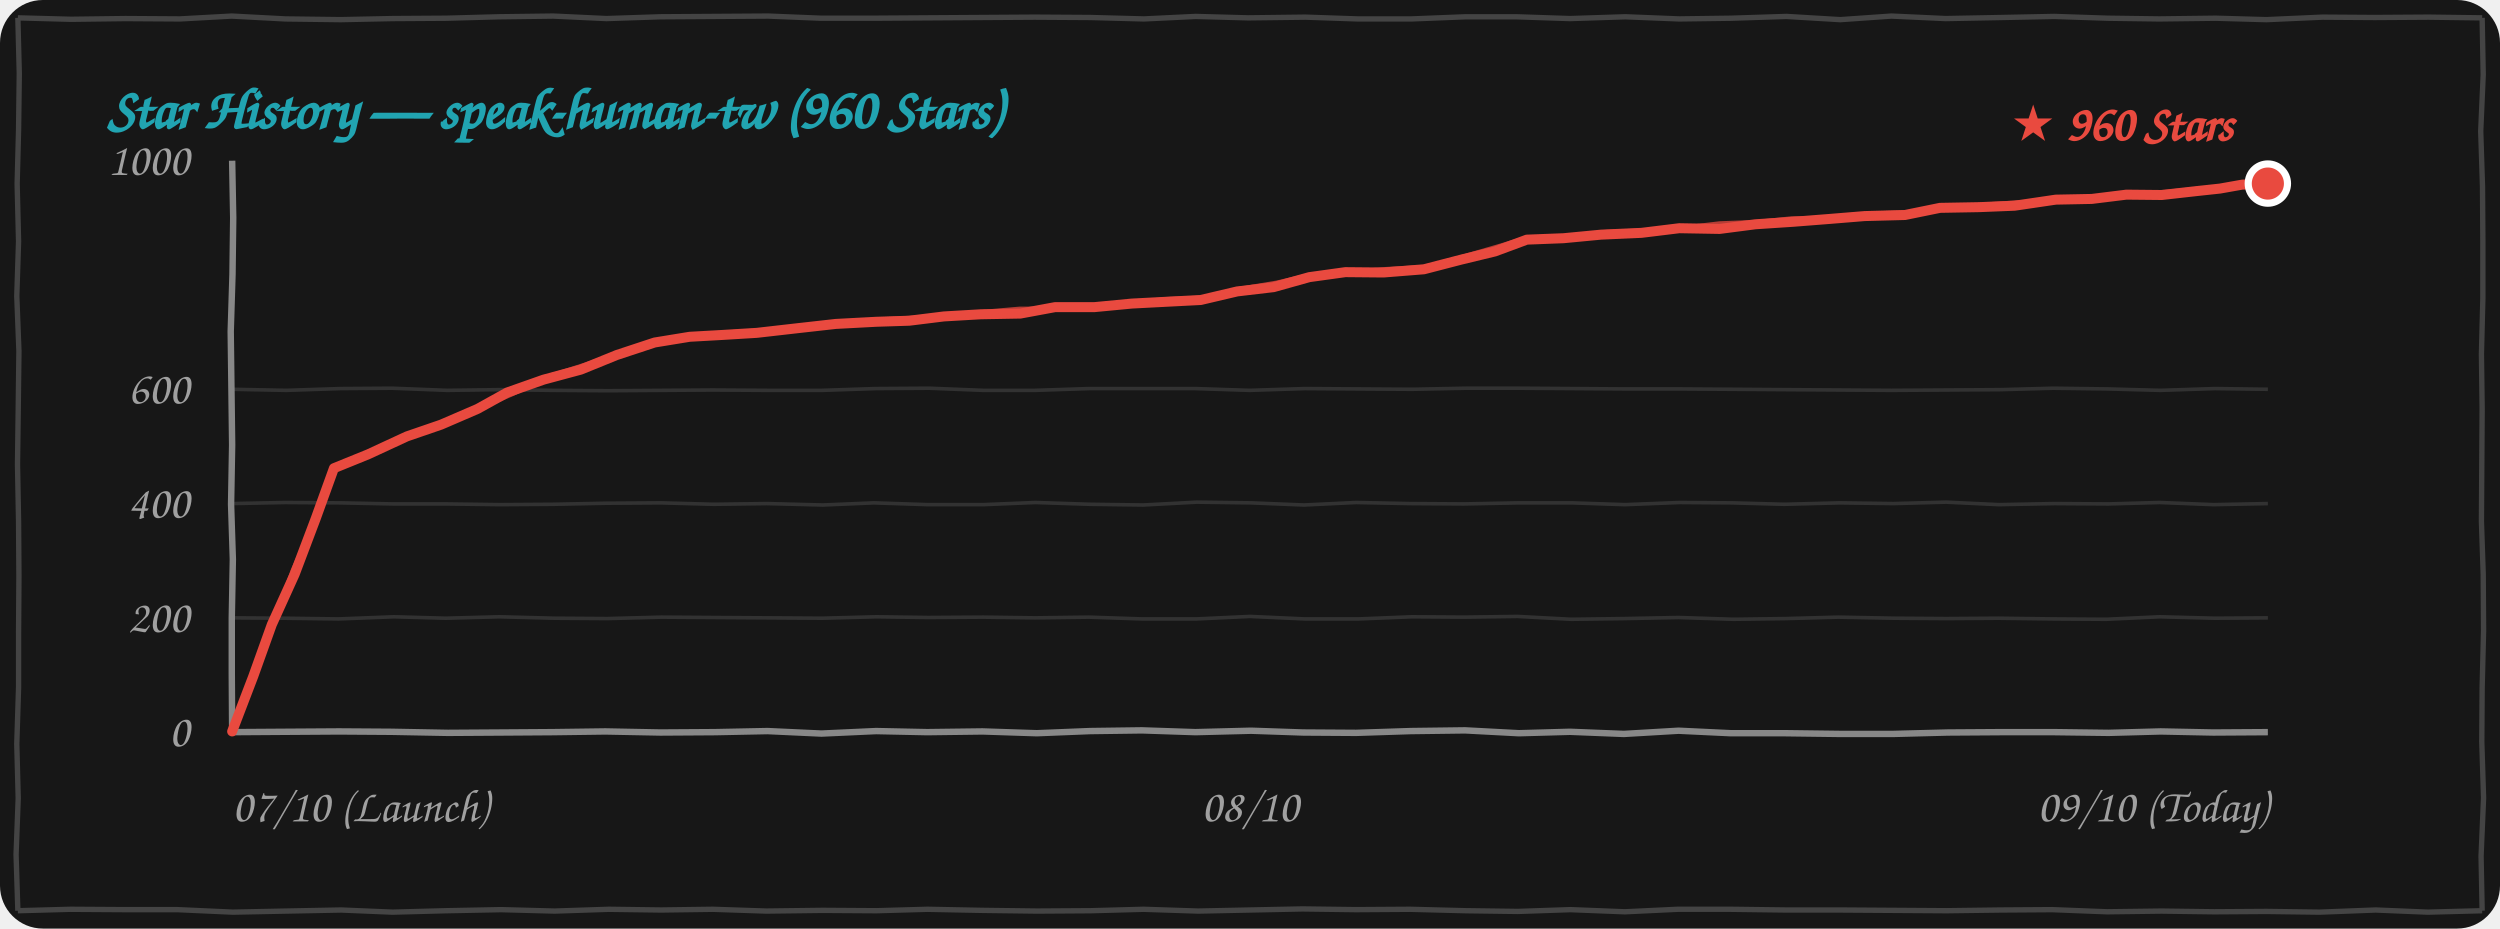
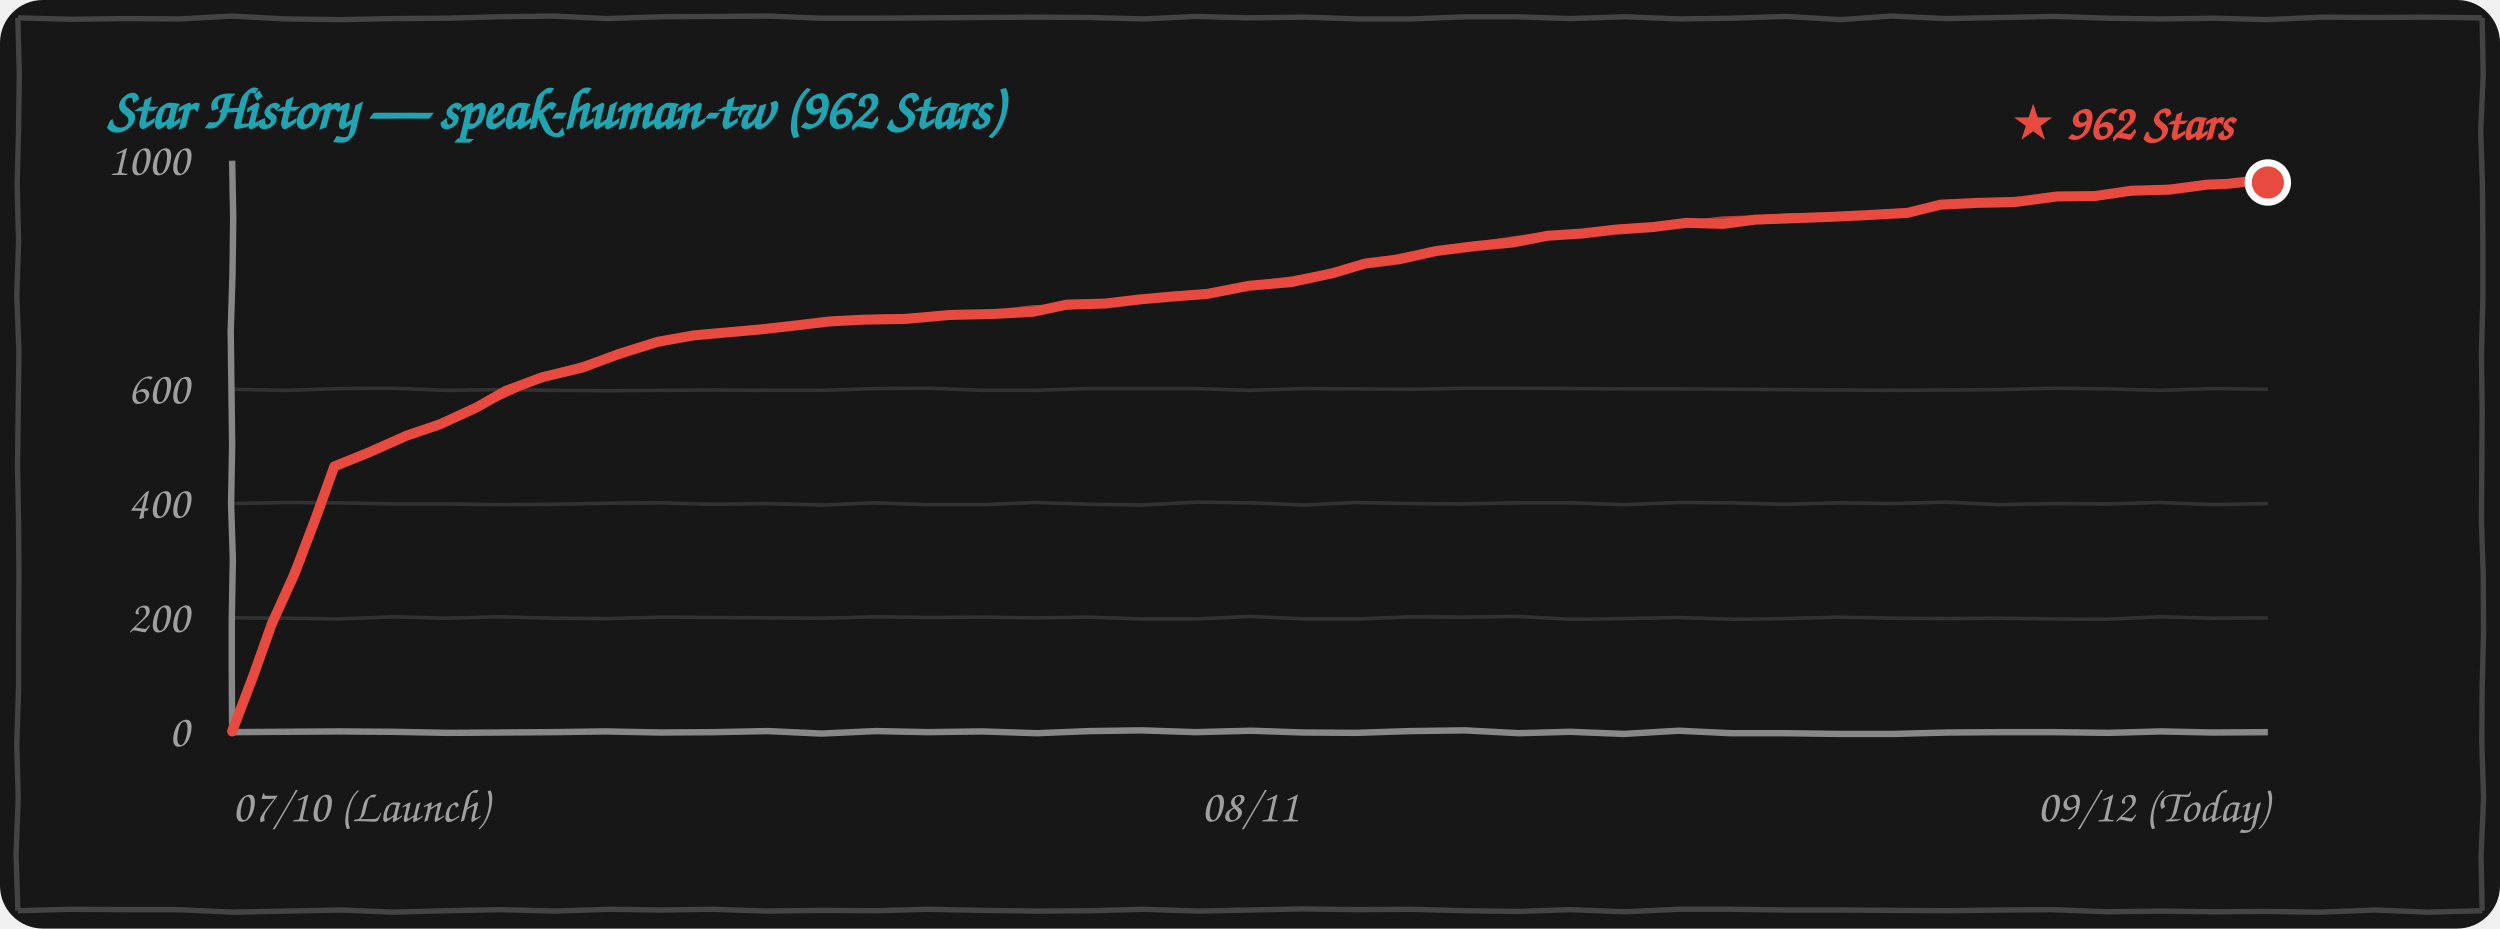
<svg xmlns="http://www.w3.org/2000/svg" width="100%" height="260" viewBox="0 0 700 260" fill="none">
  <style>
    .bg { fill: #171717; }
    .border-line { stroke: #444444; stroke-width: 1.5; fill: none; }
    .grid-line { stroke: rgba(255, 255, 255, 0.12); stroke-width: 1; fill: none; }
    .axis-line { stroke: #888888; stroke-width: 1.8; fill: none; }
    .text-font { font-family: "Comic Sans MS", "Chalkboard SE", "Comic Neue", "Caveat", cursive, sans-serif; }
    .text-muted { fill: #A0A0A0; font-size: 13px; }
    .text-title { fill: #21A4B1; font-size: 16px; font-weight: bold; }
    .text-tag { fill: #E94A3F; font-size: 14px; font-weight: bold; }
    .curve-main { stroke: #E94A3F; stroke-width: 2.8; fill: none; stroke-linecap: round; stroke-linejoin: round; }
    .curve-sub { stroke: #E94A3F; stroke-width: 1.5; opacity: 0.75; fill: none; stroke-linecap: round; stroke-linejoin: round; }

    @media (prefers-color-scheme: light) {
      .bg { fill: #FDFDFD; }
      .border-line { stroke: #222222; }
      .grid-line { stroke: rgba(0, 0, 0, 0.1); }
      .axis-line { stroke: #333333; }
      .text-muted { fill: #555555; }
    }
  </style>
  <rect width="700" height="260" rx="12" class="bg" />
  <path d="M 5.0,5.0 L 19.9,5.4 L 35.1,5.2 L 50.4,5.3 L 64.9,4.5 L 79.9,5.3 L 95.4,5.5 L 109.9,5.2 L 125.0,5.1 L 139.7,4.7 L 154.9,4.5 L 169.8,5.2 L 184.9,4.7 L 200.0,4.6 L 215.1,4.5 L 229.9,5.1 L 244.5,5.1 L 259.6,5.0 L 274.6,4.9 L 289.7,4.8 L 305.3,4.9 L 320.3,5.3 L 334.8,4.6 L 349.5,5.0 L 365.5,4.8 L 380.2,5.3 L 395.2,5.3 L 410.4,4.7 L 424.5,4.7 L 439.6,5.2 L 455.1,4.7 L 470.2,5.3 L 484.7,5.1 L 500.2,4.6 L 515.3,5.5 L 529.6,4.5 L 544.8,5.2 L 560.5,4.9 L 575.2,4.6 L 590.2,5.1 L 604.6,5.3 L 620.4,5.1 L 634.6,5.5 L 650.3,4.8 L 664.9,4.9 L 680.0,4.8 L 695.0,5.0 M 695.0,5.0 L 695.3,20.9 L 694.6,36.7 L 695.1,52.2 L 695.2,67.4 L 695.2,83.6 L 694.8,99.1 L 695.0,114.4 L 694.9,130.2 L 694.8,146.0 L 695.3,160.8 L 695.4,176.6 L 695.0,192.6 L 694.9,207.7 L 695.4,223.4 L 694.7,239.7 L 695.0,255.0 M 695.0,255.0 L 679.8,255.4 L 665.2,254.8 L 649.5,255.4 L 634.6,255.2 L 620.0,255.3 L 605.2,255.1 L 590.0,255.3 L 574.6,254.7 L 560.2,254.8 L 545.1,255.0 L 530.0,254.9 L 515.2,254.8 L 500.2,254.8 L 484.8,254.6 L 469.7,254.6 L 455.0,255.3 L 439.7,254.7 L 425.0,255.2 L 410.5,255.0 L 394.8,254.6 L 379.7,254.7 L 364.7,254.5 L 350.0,254.8 L 335.5,255.1 L 320.2,254.6 L 305.4,255.0 L 290.4,255.1 L 275.0,254.9 L 259.7,254.6 L 245.4,255.0 L 230.3,254.9 L 214.6,255.1 L 199.6,254.6 L 185.1,254.8 L 170.5,254.6 L 155.3,255.1 L 140.3,254.7 L 125.0,255.0 L 109.9,255.4 L 95.5,254.8 L 80.1,255.1 L 65.2,255.4 L 49.7,254.7 L 35.2,254.7 L 19.7,254.6 L 5.0,255.0 M 5.0,255.0 L 4.5,239.3 L 5.1,223.5 L 4.7,208.3 L 5.2,192.5 L 5.2,177.3 L 5.3,161.4 L 5.2,146.1 L 4.9,130.0 L 5.1,114.8 L 5.3,98.3 L 4.7,82.9 L 5.2,67.6 L 4.8,51.5 L 5.2,36.4 L 5.4,20.6 L 5.0,5.0" class="border-line" />
-   <text x="30" y="36" class="text-font text-title">Star History — speak-human-tw (960 Stars)</text>
+   <text x="30" y="36" class="text-font text-title">Star History — speak-human-tw (962 Stars)</text>
  <path d="M 65.0,173.0 L 79.7,173.1 L 94.8,173.3 L 110.3,172.7 L 124.8,173.1 L 139.8,172.7 L 155.3,173.1 L 170.0,173.2 L 185.2,172.8 L 199.7,172.9 L 214.9,173.0 L 230.2,173.1 L 245.4,172.7 L 259.9,172.9 L 275.3,172.8 L 289.8,173.0 L 304.9,172.8 L 319.8,173.3 L 335.0,173.3 L 350.0,172.6 L 365.4,173.3 L 380.4,173.3 L 395.3,172.7 L 410.0,172.8 L 424.9,172.6 L 439.9,173.4 L 454.8,173.2 L 470.0,172.9 L 485.4,173.4 L 500.0,173.2 L 514.7,172.8 L 530.4,173.1 L 545.0,173.2 L 559.6,173.1 L 575.0,173.3 L 589.7,173.4 L 604.7,172.7 L 620.1,173.1 L 635.0,173.0" class="grid-line" />
  <path d="M 65.0,141.0 L 79.8,140.7 L 95.3,140.8 L 110.1,141.1 L 124.9,141.1 L 140.0,141.3 L 154.8,141.2 L 169.8,140.9 L 185.1,140.8 L 199.9,141.2 L 214.7,141.0 L 230.4,141.4 L 244.7,140.8 L 259.8,141.3 L 275.3,141.3 L 289.9,140.7 L 305.3,141.2 L 320.1,141.4 L 335.1,140.6 L 350.3,140.8 L 365.1,141.4 L 379.7,140.7 L 394.7,141.0 L 409.8,141.1 L 425.2,140.8 L 440.1,140.8 L 455.0,141.3 L 470.3,140.7 L 484.9,140.8 L 499.6,141.2 L 515.1,140.8 L 530.2,141.0 L 544.9,140.6 L 559.7,141.3 L 575.3,141.0 L 590.3,141.1 L 604.7,140.7 L 619.8,141.3 L 635.0,141.0" class="grid-line" />
  <path d="M 65.0,109.0 L 80.2,109.3 L 95.3,108.8 L 109.8,108.7 L 125.2,109.3 L 139.9,109.1 L 154.7,109.3 L 170.3,109.4 L 185.2,109.3 L 199.6,109.2 L 214.9,109.3 L 230.2,109.3 L 245.2,108.8 L 260.2,108.7 L 275.3,109.3 L 289.8,109.3 L 305.0,108.8 L 320.2,108.8 L 334.6,108.8 L 349.9,109.3 L 365.4,108.8 L 380.1,108.9 L 395.4,109.0 L 410.4,108.7 L 425.4,108.7 L 440.4,108.8 L 454.7,108.9 L 470.2,108.9 L 485.1,109.0 L 499.9,109.1 L 514.8,109.2 L 529.6,109.3 L 545.0,109.2 L 560.2,109.1 L 574.9,108.7 L 590.1,108.9 L 604.9,109.3 L 620.2,108.8 L 635.0,109.0" class="grid-line" />
  <path d="M 65.0,205.0 L 79.8,204.9 L 94.9,204.8 L 109.6,204.9 L 125.4,205.2 L 140.4,205.1 L 154.8,205.0 L 169.5,204.8 L 184.9,205.1 L 200.2,205.0 L 214.9,204.7 L 230.0,205.4 L 245.3,204.7 L 259.6,205.0 L 275.1,204.8 L 290.3,205.3 L 305.2,204.7 L 319.7,204.5 L 334.7,205.0 L 350.3,204.6 L 364.9,205.1 L 379.7,205.2 L 395.0,204.7 L 410.2,204.5 L 425.3,205.3 L 439.6,204.9 L 454.7,205.5 L 470.0,204.6 L 484.7,205.3 L 500.0,205.3 L 515.2,205.5 L 530.1,205.5 L 545.4,205.1 L 560.2,205.0 L 575.3,205.0 L 590.4,205.2 L 605.0,204.8 L 619.7,205.1 L 635.0,205.0" class="axis-line" />
  <path d="M 65.0,45.0 L 65.3,61.0 L 65.1,76.8 L 64.6,92.8 L 64.8,108.8 L 65.0,124.6 L 64.7,141.2 L 65.2,156.6 L 64.9,173.0 L 64.9,188.7 L 65.0,205.0" class="axis-line" />
  <text x="53" y="209.0" class="text-font text-muted" text-anchor="end">0</text>
  <text x="53" y="177.0" class="text-font text-muted" text-anchor="end">200</text>
  <text x="53" y="145.0" class="text-font text-muted" text-anchor="end">400</text>
  <text x="53" y="113.0" class="text-font text-muted" text-anchor="end">600</text>
  <text x="53" y="49.0" class="text-font text-muted" text-anchor="end">1000</text>
  <text x="65" y="230" class="text-font text-muted" text-anchor="start">07/10 (Launch)</text>
-   <text x="350" y="230" class="text-font text-muted" text-anchor="middle">08/10</text>
-   <text x="635" y="230" class="text-font text-muted" text-anchor="end">09/10 (Today)</text>
-   <path d="M 65.0,204.8 L 70.9,189.4 L 76.1,174.9 L 82.5,160.8 L 88.4,145.2 L 93.5,131.1 M 93.5,131.1 L 103.1,127.2 L 113.9,122.2 L 123.5,118.9 M 123.5,118.9 L 133.7,114.5 L 142.0,109.9 L 152.2,106.3 M 152.2,106.3 L 162.6,103.5 L 172.7,99.4 L 183.3,95.9 M 183.3,95.9 L 193.1,94.3 L 202.0,93.8 L 211.9,93.2 M 211.9,93.2 L 223.3,91.9 L 234.0,90.7 L 245.3,90.1 M 245.3,90.1 L 254.6,89.8 L 264.3,88.6 L 274.6,88.0 M 274.6,88.0 L 285.7,87.8 L 295.4,86.0 L 306.4,86.0 M 306.4,86.0 L 316.9,85.0 L 326.5,84.5 L 336.2,84.0 M 336.2,84.0 L 346.4,81.6 L 356.6,80.4 L 366.6,77.6 M 366.6,77.6 L 376.7,76.2 L 387.4,76.3 L 398.7,75.4 M 398.7,75.4 L 409.1,72.7 L 418.6,70.4 L 427.5,67.1 M 427.5,67.1 L 437.8,66.7 L 448.3,65.7 L 459.6,65.2 M 459.6,65.2 L 470.2,63.9 L 481.5,64.1 L 491.5,62.8 M 491.5,62.8 L 502.1,62.1 L 512.3,61.3 L 522.1,60.5 M 522.1,60.5 L 533.4,60.2 L 543.2,58.2 L 554.2,58.0 M 554.2,58.0 L 564.1,57.6 L 575.6,55.9 L 585.7,55.7 M 585.7,55.7 L 595.4,54.5 L 605.3,54.6 L 615.1,53.5 M 615.1,53.5 L 621.6,52.8 L 627.8,51.7 L 635.0,51.4" class="curve-main" />
-   <path d="M 65.5,204.3 L 71.1,189.1 L 76.6,174.8 L 82.1,159.8 L 88.5,145.4 L 94.0,130.6 M 94.0,130.6 L 104.3,126.7 L 113.8,122.1 L 124.0,118.4 M 124.0,118.4 L 133.9,114.3 L 143.4,110.2 L 152.7,105.8 M 152.7,105.8 L 163.4,102.4 L 173.8,98.9 L 183.8,95.4 M 183.8,95.4 L 192.9,94.2 L 202.4,93.3 L 212.4,92.7 M 212.4,92.7 L 223.3,92.1 L 234.8,90.7 L 245.8,89.6 M 245.8,89.6 L 256.1,89.1 L 265.4,88.4 L 275.1,87.5 M 275.1,87.5 L 285.5,86.6 L 296.0,86.6 L 306.9,85.5 M 306.9,85.5 L 317.3,84.8 L 326.6,83.9 L 336.7,83.5 M 336.7,83.5 L 346.7,81.1 L 357.5,79.3 L 367.1,77.1 M 367.1,77.1 L 378.1,76.3 L 388.0,75.5 L 399.2,74.9 M 399.2,74.9 L 408.3,72.4 L 418.6,69.4 L 428.0,66.6 M 428.0,66.6 L 438.6,66.4 L 449.8,65.1 L 460.1,64.7 M 460.1,64.7 L 470.5,64.0 L 481.5,62.7 L 492.0,62.3 M 492.0,62.3 L 501.7,61.3 L 511.9,61.2 L 522.6,60.0 M 522.6,60.0 L 533.7,59.6 L 543.6,58.3 L 554.7,57.5 M 554.7,57.5 L 565.2,56.8 L 575.5,56.4 L 586.2,55.2 M 586.2,55.2 L 595.7,54.3 L 606.3,53.9 L 615.6,53.0 M 615.6,53.0 L 622.0,52.4 L 628.6,51.3 L 635.5,50.9" class="curve-sub" />
-   <circle cx="635.0" cy="51.4" r="5.5" fill="#E94A3F" stroke="#FFFFFF" stroke-width="2" />
-   <text x="625.0" y="39.4" class="text-font text-tag" text-anchor="end">★ 960 Stars</text>
+   <text x="350" y="230" class="text-font text-muted" text-anchor="middle">08/11</text>
+   <text x="635" y="230" class="text-font text-muted" text-anchor="end">09/12 (Today)</text>
+   <path d="M 65.0,204.8 L 70.9,189.3 L 76.1,174.7 L 82.5,160.6 L 88.5,144.8 L 93.6,130.6 M 93.6,130.6 L 103.0,126.8 L 113.8,122.0 L 123.2,118.8 M 123.2,118.8 L 133.4,114.1 L 141.7,109.4 L 151.9,105.6 M 151.9,105.6 L 162.8,103.0 L 173.3,99.1 L 184.2,95.7 M 184.2,95.7 L 194.3,93.9 L 203.3,93.1 L 213.4,92.2 M 213.4,92.2 L 223.1,91.1 L 232.3,90.0 L 242.0,89.5 M 242.0,89.5 L 253.6,89.3 L 265.8,88.2 L 278.4,87.9 M 278.4,87.9 L 289.3,87.3 L 298.7,85.3 L 309.4,85.0 M 309.4,85.0 L 319.5,83.8 L 328.7,83.0 L 338.0,82.3 M 338.0,82.3 L 349.8,80.0 L 361.5,79.0 L 373.1,76.5 M 373.1,76.5 L 382.2,73.8 L 391.8,72.6 L 402.0,70.3 M 402.0,70.3 L 413.2,68.9 L 423.6,67.9 L 433.4,66.0 M 433.4,66.0 L 442.8,65.4 L 452.3,64.3 L 462.6,63.6 M 462.6,63.6 L 472.2,62.4 L 482.5,62.7 L 491.5,61.5 M 491.5,61.5 L 502.5,61.1 L 513.2,60.7 L 523.4,60.2 M 523.4,60.2 L 534.1,59.6 L 543.4,57.3 L 553.8,56.8 M 553.8,56.8 L 564.1,56.6 L 576.0,55.0 L 586.5,54.9 M 586.5,54.9 L 596.8,53.4 L 607.5,53.1 L 617.9,51.7 M 617.9,51.7 L 623.5,51.5 L 628.7,50.9 L 635.0,51.1" class="curve-main" />
+   <path d="M 65.5,204.3 L 71.1,189.0 L 76.6,174.6 L 82.2,159.5 L 88.5,145.0 L 94.1,130.1 M 94.1,130.1 L 104.3,126.4 L 113.6,121.8 L 123.7,118.3 M 123.7,118.3 L 133.6,114.0 L 143.2,109.8 L 152.4,105.1 M 152.4,105.1 L 163.5,102.0 L 174.3,98.6 L 184.7,95.2 M 184.7,95.2 L 194.0,93.8 L 203.8,92.6 L 213.9,91.7 M 213.9,91.7 L 223.2,91.3 L 233.1,90.0 L 242.5,89.0 M 242.5,89.0 L 255.1,88.6 L 266.8,88.1 L 278.9,87.4 M 278.9,87.4 L 289.1,86.2 L 299.3,85.9 L 309.9,84.5 M 309.9,84.5 L 319.9,83.6 L 328.7,82.4 L 338.5,81.8 M 338.5,81.8 L 350.1,79.6 L 362.4,78.0 L 373.6,76.0 M 373.6,76.0 L 383.6,73.9 L 392.4,71.7 L 402.5,69.8 M 402.5,69.8 L 412.5,68.6 L 423.6,66.9 L 433.9,65.5 M 433.9,65.5 L 443.6,65.1 L 453.8,63.6 L 463.1,63.1 M 463.1,63.1 L 472.5,62.5 L 482.5,61.3 L 492.0,61.0 M 492.0,61.0 L 502.1,60.4 L 512.8,60.6 L 523.9,59.7 M 523.9,59.7 L 534.4,59.0 L 543.7,57.4 L 554.3,56.3 M 554.3,56.3 L 565.2,55.8 L 575.9,55.5 L 587.0,54.4 M 587.0,54.4 L 597.2,53.2 L 608.5,52.4 L 618.4,51.2 M 618.4,51.2 L 623.9,51.1 L 629.5,50.5 L 635.5,50.6" class="curve-sub" />
+   <circle cx="635.0" cy="51.1" r="5.5" fill="#E94A3F" stroke="#FFFFFF" stroke-width="2" />
+   <text x="625.0" y="39.1" class="text-font text-tag" text-anchor="end">★ 962 Stars</text>
</svg>
